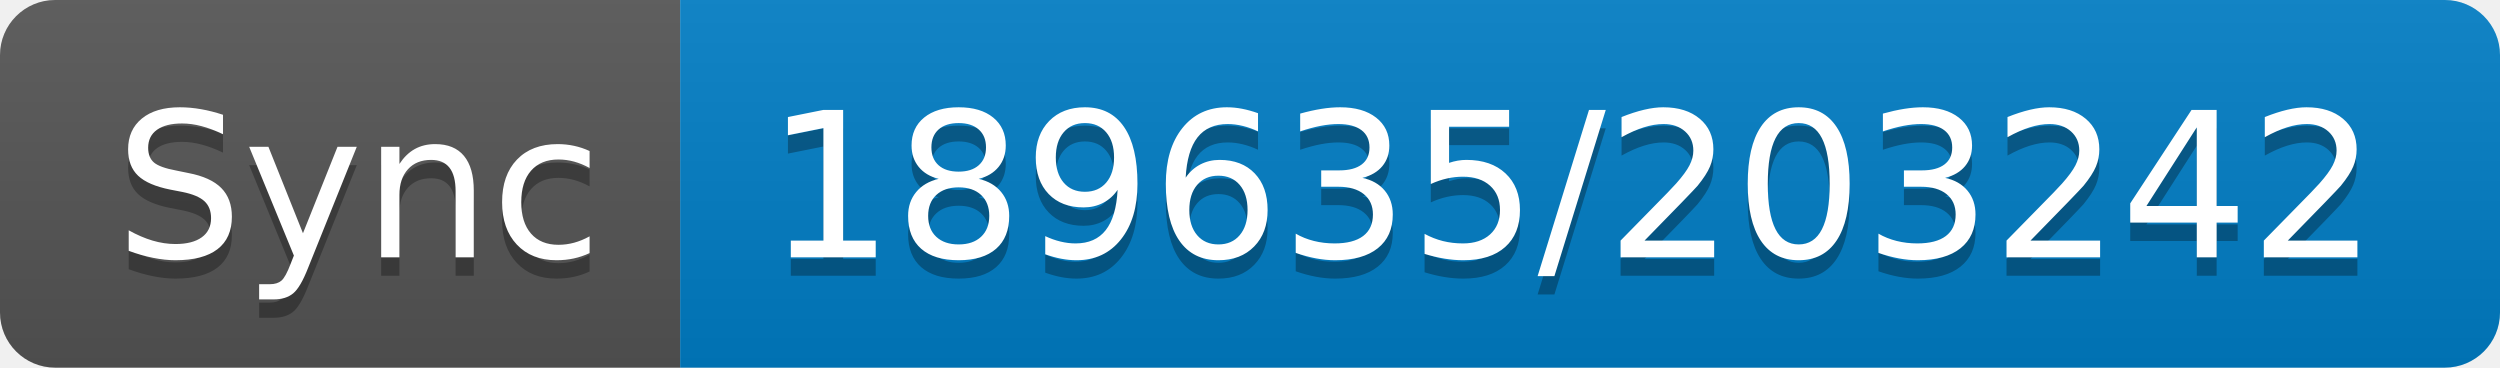
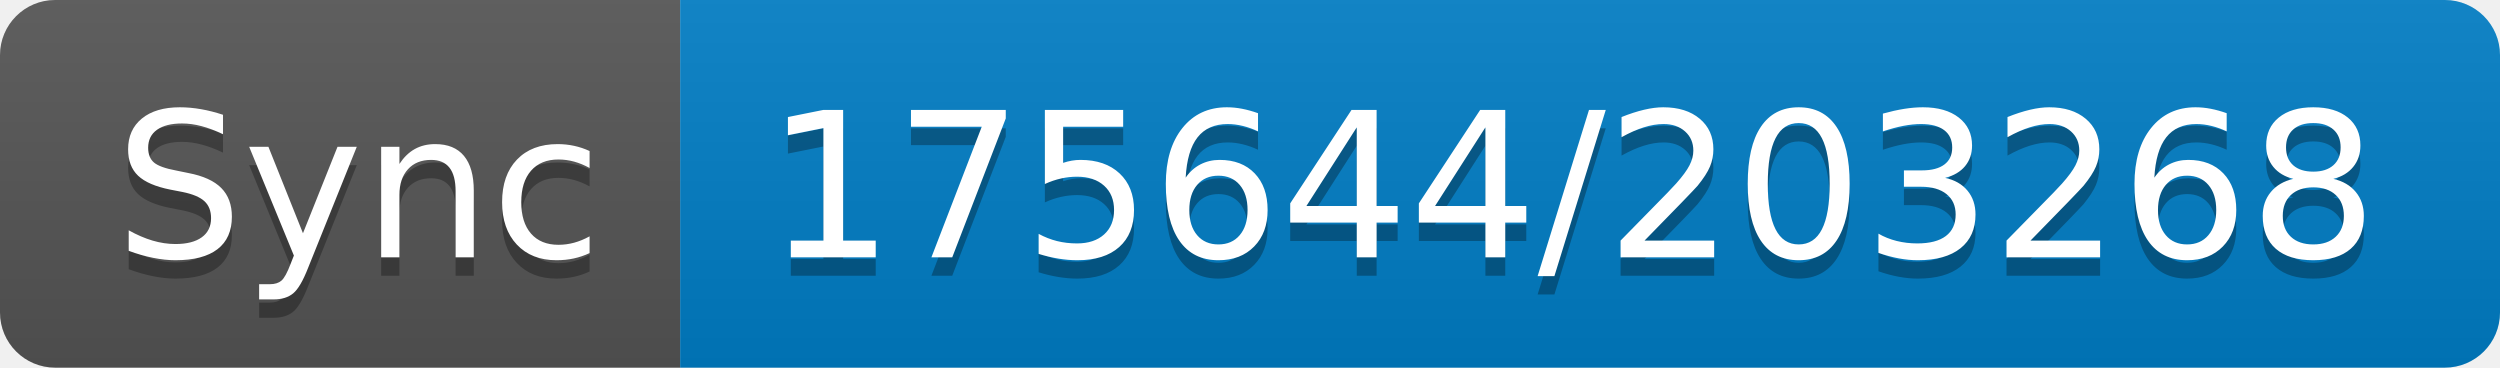
- <svg xmlns="http://www.w3.org/2000/svg" width="136" height="20" role="img" aria-label="Sync: 189635/203242">
+ <svg xmlns="http://www.w3.org/2000/svg" width="136" height="20" role="img" aria-label="Sync: 175644/203268">
  <linearGradient id="s" x2="0" y2="100%">
    <stop offset="0" stop-color="#bbb" stop-opacity=".1" />
    <stop offset="1" stop-opacity=".1" />
  </linearGradient>
  <clipPath id="r">
    <rect width="136" height="20" rx="3" fill="#fff" />
  </clipPath>
  <g clip-path="url(#r)">
    <rect width="37" height="20" fill="#555" />
    <rect x="37" width="99" height="20" fill="#007ec6" />
    <rect width="136" height="20" fill="url(#s)" />
  </g>
  <g fill="#fff" text-anchor="middle" font-family="Verdana,Geneva,DejaVu Sans,sans-serif" text-rendering="geometricPrecision" font-size="110">
    <text aria-hidden="true" x="195" y="150" fill="#010101" fill-opacity=".3" transform="scale(.1)" textLength="270">Sync</text>
    <text x="195" y="140" transform="scale(.1)" fill="#fff" textLength="270">Sync</text>
-     <text aria-hidden="true" x="855" y="150" fill="#010101" fill-opacity=".3" transform="scale(.1)" textLength="890">189635/203242</text>
-     <text x="855" y="140" transform="scale(.1)" fill="#fff" textLength="890">189635/203242</text>
+     <text aria-hidden="true" x="855" y="150" fill="#010101" fill-opacity=".3" transform="scale(.1)" textLength="890">175644/203268</text>
+     <text x="855" y="140" transform="scale(.1)" fill="#fff" textLength="890">175644/203268</text>
  </g>
</svg>
